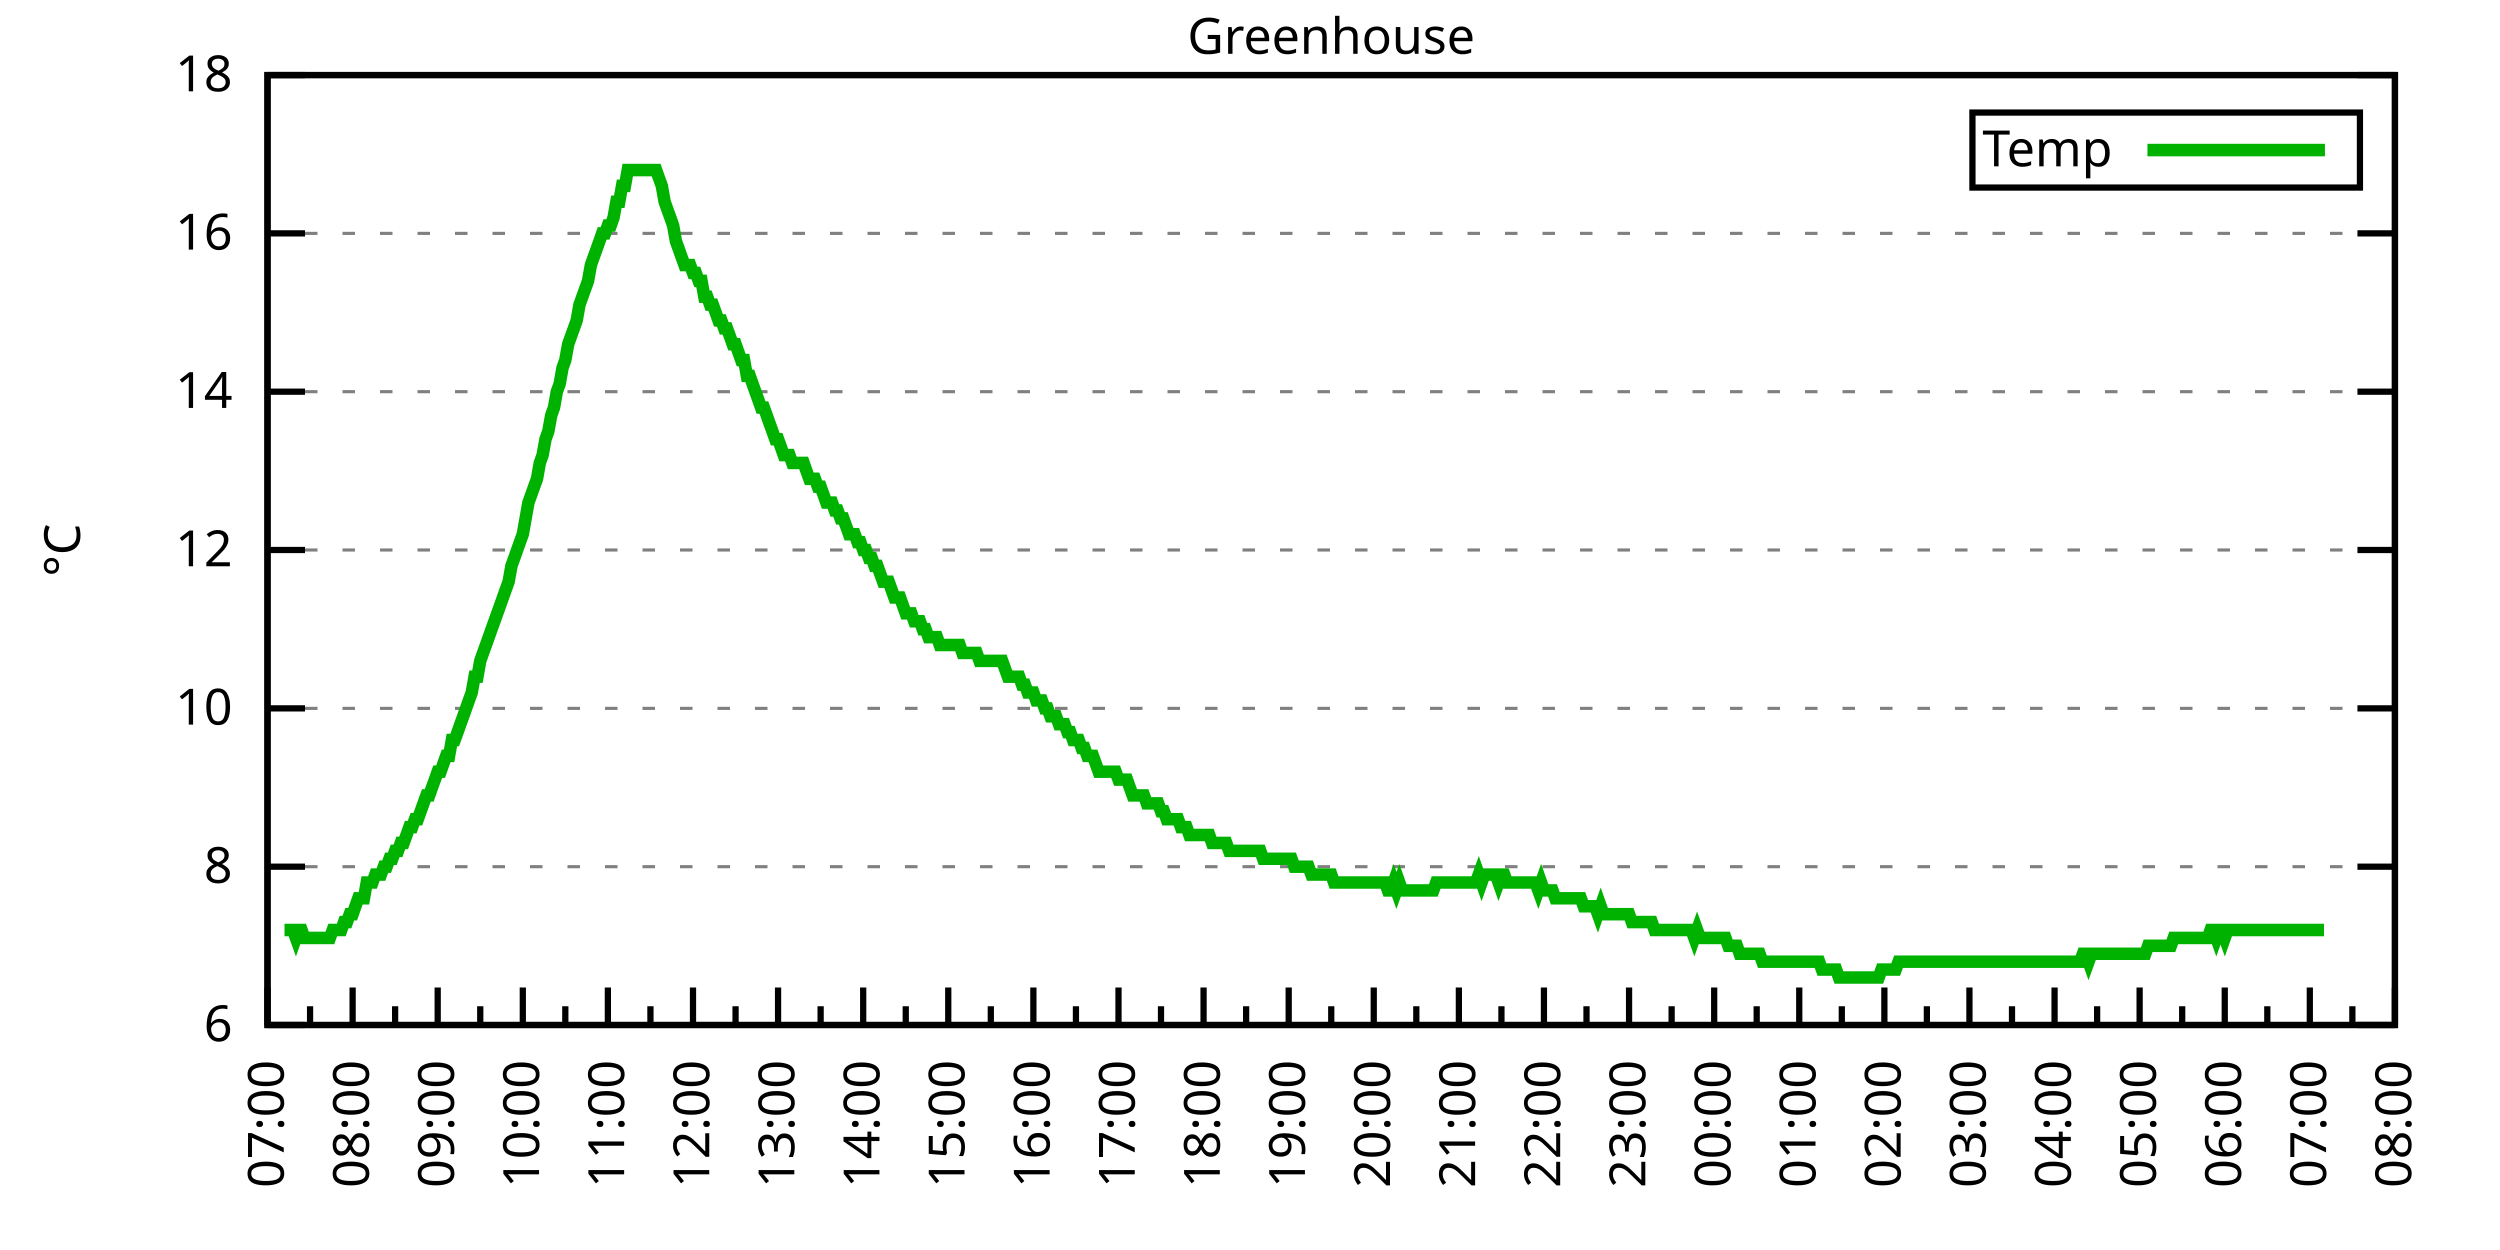
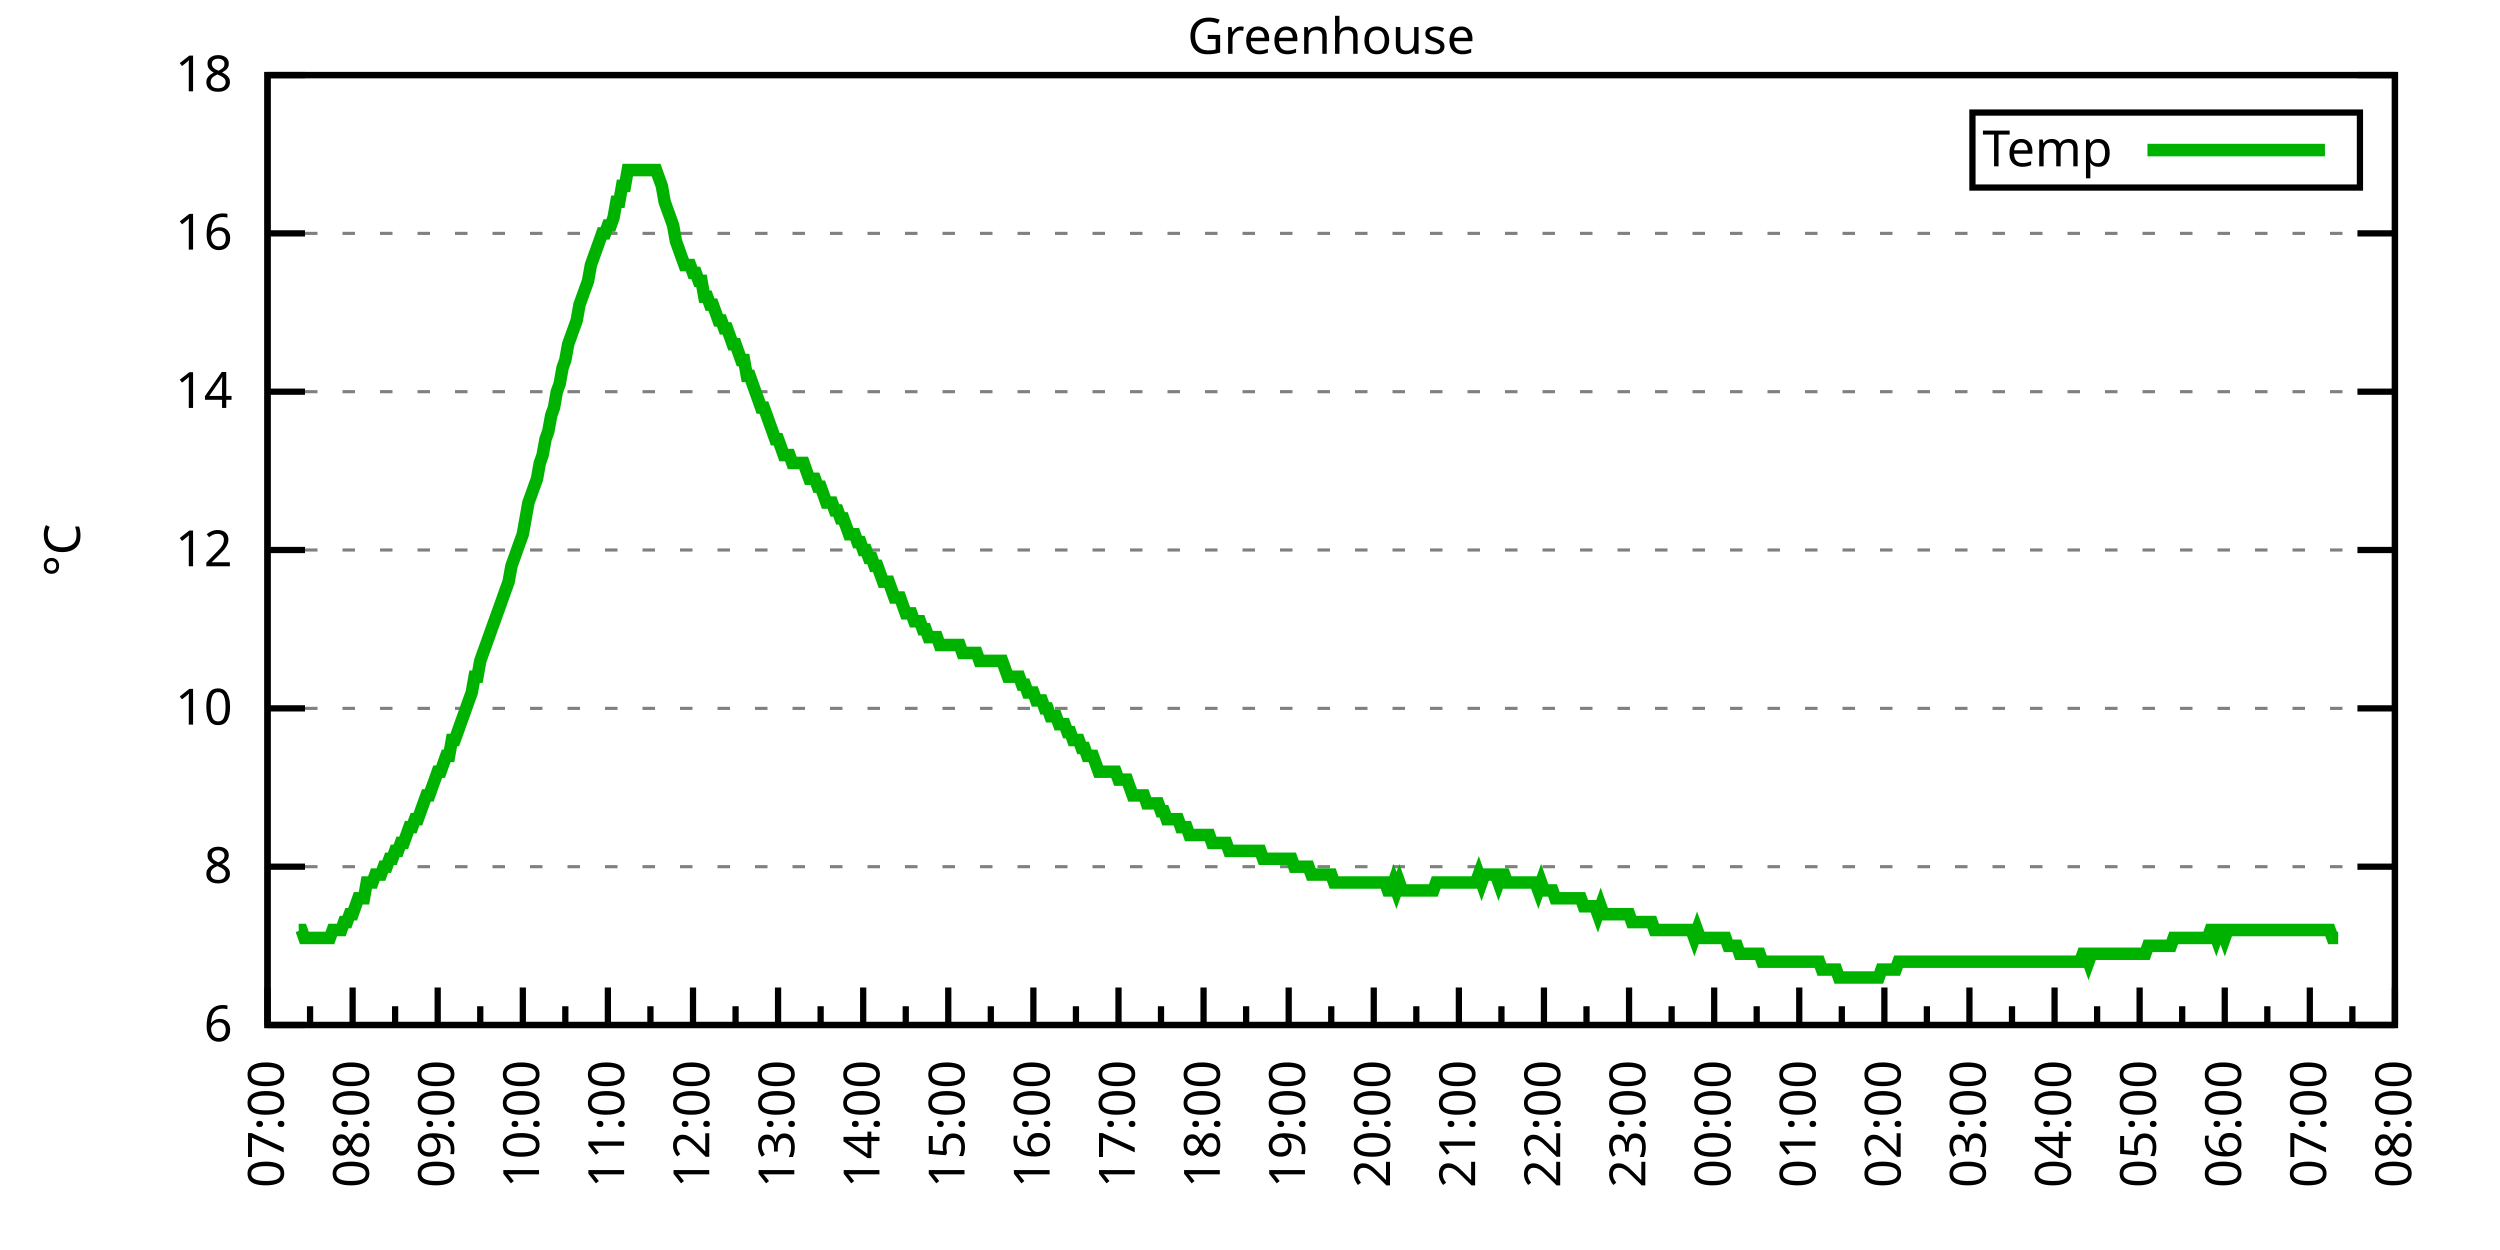
<svg xmlns="http://www.w3.org/2000/svg" xmlns:xlink="http://www.w3.org/1999/xlink" width="400" height="200" viewBox="0 0 400 200">
  <g id="gnuplot_canvas">
    <rect x="0" y="0" width="400" height="200" fill="none" />
    <defs>
      <circle id="gpDot" r="0.5" stroke-width="0.5" stroke="currentColor" />
      <path id="gpPt0" stroke-width="0.333" stroke="currentColor" d="M-1,0 h2 M0,-1 v2" />
      <path id="gpPt1" stroke-width="0.333" stroke="currentColor" d="M-1,-1 L1,1 M1,-1 L-1,1" />
      <path id="gpPt2" stroke-width="0.333" stroke="currentColor" d="M-1,0 L1,0 M0,-1 L0,1 M-1,-1 L1,1 M-1,1 L1,-1" />
      <rect id="gpPt3" stroke-width="0.333" stroke="currentColor" x="-1" y="-1" width="2" height="2" />
      <rect id="gpPt4" stroke-width="0.333" stroke="currentColor" fill="currentColor" x="-1" y="-1" width="2" height="2" />
      <circle id="gpPt5" stroke-width="0.333" stroke="currentColor" cx="0" cy="0" r="1" />
      <use xlink:href="#gpPt5" id="gpPt6" fill="currentColor" stroke="none" />
      <path id="gpPt7" stroke-width="0.333" stroke="currentColor" d="M0,-1.33 L-1.33,0.67 L1.33,0.67 z" />
      <use xlink:href="#gpPt7" id="gpPt8" fill="currentColor" stroke="none" />
      <use xlink:href="#gpPt7" id="gpPt9" stroke="currentColor" transform="rotate(180)" />
      <use xlink:href="#gpPt9" id="gpPt10" fill="currentColor" stroke="none" />
      <use xlink:href="#gpPt3" id="gpPt11" stroke="currentColor" transform="rotate(45)" />
      <use xlink:href="#gpPt11" id="gpPt12" fill="currentColor" stroke="none" />
      <path id="gpPt13" stroke-width="0.333" stroke="currentColor" d="M0,1.330 L1.265,0.411 L0.782,-1.067 L-0.782,-1.076 L-1.265,0.411 z" />
      <use xlink:href="#gpPt13" id="gpPt14" fill="currentColor" stroke="none" />
      <filter id="textbox" filterUnits="objectBoundingBox" x="0" y="0" height="1" width="1">
        <feFlood flood-color="white" flood-opacity="1" result="bgnd" />
        <feComposite in="SourceGraphic" in2="bgnd" operator="atop" />
      </filter>
      <filter id="greybox" filterUnits="objectBoundingBox" x="0" y="0" height="1" width="1">
        <feFlood flood-color="lightgrey" flood-opacity="1" result="grey" />
        <feComposite in="SourceGraphic" in2="grey" operator="atop" />
      </filter>
    </defs>
    <g fill="none" color="white" stroke="currentColor" stroke-width="1.00" stroke-linecap="butt" stroke-linejoin="miter">
</g>
    <g fill="none" color="black" stroke="currentColor" stroke-width="1.00" stroke-linecap="butt" stroke-linejoin="miter">
      <g stroke="none" shape-rendering="crispEdges">
        <polygon fill="rgb(255, 255, 255)" points="42.80,164.00 383.18,164.00 383.18,12.02 42.80,12.02 " />
      </g>
    </g>
    <g fill="none" color="black" stroke="currentColor" stroke-width="1.00" stroke-linecap="butt" stroke-linejoin="miter">
</g>
    <g fill="none" color="black" stroke="black" stroke-width="0.50" stroke-linecap="butt" stroke-linejoin="miter">
</g>
    <g fill="none" color="gray" stroke="currentColor" stroke-width="0.50" stroke-linecap="butt" stroke-linejoin="miter">
      <path stroke="gray" stroke-dasharray="2,4" class="gridline" d="M42.80,164.00 L383.19,164.00  " />
    </g>
    <g fill="none" color="gray" stroke="gray" stroke-width="1.00" stroke-linecap="butt" stroke-linejoin="miter">
</g>
    <g fill="none" color="black" stroke="currentColor" stroke-width="1.00" stroke-linecap="butt" stroke-linejoin="miter">
      <path stroke="black" d="M42.80,164.00 L48.80,164.00 M383.19,164.00 L377.19,164.00  " />
      <g transform="translate(37.20,166.60)" stroke="none" fill="black" font-family="Sans" font-size="8.00" text-anchor="end">
        <text>
          <tspan font-family="Sans"> 6</tspan>
        </text>
      </g>
    </g>
    <g fill="none" color="black" stroke="currentColor" stroke-width="1.00" stroke-linecap="butt" stroke-linejoin="miter">
</g>
    <g fill="none" color="black" stroke="black" stroke-width="0.50" stroke-linecap="butt" stroke-linejoin="miter">
</g>
    <g fill="none" color="gray" stroke="currentColor" stroke-width="0.50" stroke-linecap="butt" stroke-linejoin="miter">
      <path stroke="gray" stroke-dasharray="2,4" class="gridline" d="M42.80,138.67 L383.19,138.67  " />
    </g>
    <g fill="none" color="gray" stroke="gray" stroke-width="1.00" stroke-linecap="butt" stroke-linejoin="miter">
</g>
    <g fill="none" color="black" stroke="currentColor" stroke-width="1.00" stroke-linecap="butt" stroke-linejoin="miter">
      <path stroke="black" d="M42.80,138.67 L48.80,138.67 M383.19,138.67 L377.19,138.67  " />
      <g transform="translate(37.20,141.27)" stroke="none" fill="black" font-family="Sans" font-size="8.00" text-anchor="end">
        <text>
          <tspan font-family="Sans"> 8</tspan>
        </text>
      </g>
    </g>
    <g fill="none" color="black" stroke="currentColor" stroke-width="1.00" stroke-linecap="butt" stroke-linejoin="miter">
</g>
    <g fill="none" color="black" stroke="black" stroke-width="0.50" stroke-linecap="butt" stroke-linejoin="miter">
</g>
    <g fill="none" color="gray" stroke="currentColor" stroke-width="0.50" stroke-linecap="butt" stroke-linejoin="miter">
      <path stroke="gray" stroke-dasharray="2,4" class="gridline" d="M42.80,113.34 L383.19,113.34  " />
    </g>
    <g fill="none" color="gray" stroke="gray" stroke-width="1.00" stroke-linecap="butt" stroke-linejoin="miter">
</g>
    <g fill="none" color="black" stroke="currentColor" stroke-width="1.00" stroke-linecap="butt" stroke-linejoin="miter">
      <path stroke="black" d="M42.80,113.34 L48.80,113.34 M383.19,113.34 L377.19,113.34  " />
      <g transform="translate(37.20,115.94)" stroke="none" fill="black" font-family="Sans" font-size="8.00" text-anchor="end">
        <text>
          <tspan font-family="Sans"> 10</tspan>
        </text>
      </g>
    </g>
    <g fill="none" color="black" stroke="currentColor" stroke-width="1.00" stroke-linecap="butt" stroke-linejoin="miter">
</g>
    <g fill="none" color="black" stroke="black" stroke-width="0.50" stroke-linecap="butt" stroke-linejoin="miter">
</g>
    <g fill="none" color="gray" stroke="currentColor" stroke-width="0.50" stroke-linecap="butt" stroke-linejoin="miter">
      <path stroke="gray" stroke-dasharray="2,4" class="gridline" d="M42.80,88.00 L383.19,88.00  " />
    </g>
    <g fill="none" color="gray" stroke="gray" stroke-width="1.00" stroke-linecap="butt" stroke-linejoin="miter">
</g>
    <g fill="none" color="black" stroke="currentColor" stroke-width="1.00" stroke-linecap="butt" stroke-linejoin="miter">
      <path stroke="black" d="M42.80,88.00 L48.80,88.00 M383.19,88.00 L377.19,88.00  " />
      <g transform="translate(37.20,90.60)" stroke="none" fill="black" font-family="Sans" font-size="8.00" text-anchor="end">
        <text>
          <tspan font-family="Sans"> 12</tspan>
        </text>
      </g>
    </g>
    <g fill="none" color="black" stroke="currentColor" stroke-width="1.00" stroke-linecap="butt" stroke-linejoin="miter">
</g>
    <g fill="none" color="black" stroke="black" stroke-width="0.50" stroke-linecap="butt" stroke-linejoin="miter">
</g>
    <g fill="none" color="gray" stroke="currentColor" stroke-width="0.50" stroke-linecap="butt" stroke-linejoin="miter">
      <path stroke="gray" stroke-dasharray="2,4" class="gridline" d="M42.80,62.67 L383.19,62.67  " />
    </g>
    <g fill="none" color="gray" stroke="gray" stroke-width="1.00" stroke-linecap="butt" stroke-linejoin="miter">
</g>
    <g fill="none" color="black" stroke="currentColor" stroke-width="1.00" stroke-linecap="butt" stroke-linejoin="miter">
      <path stroke="black" d="M42.80,62.67 L48.80,62.67 M383.19,62.67 L377.19,62.67  " />
      <g transform="translate(37.20,65.27)" stroke="none" fill="black" font-family="Sans" font-size="8.00" text-anchor="end">
        <text>
          <tspan font-family="Sans"> 14</tspan>
        </text>
      </g>
    </g>
    <g fill="none" color="black" stroke="currentColor" stroke-width="1.00" stroke-linecap="butt" stroke-linejoin="miter">
</g>
    <g fill="none" color="black" stroke="black" stroke-width="0.50" stroke-linecap="butt" stroke-linejoin="miter">
</g>
    <g fill="none" color="gray" stroke="currentColor" stroke-width="0.50" stroke-linecap="butt" stroke-linejoin="miter">
      <path stroke="gray" stroke-dasharray="2,4" class="gridline" d="M42.80,37.34 L383.19,37.34  " />
    </g>
    <g fill="none" color="gray" stroke="gray" stroke-width="1.00" stroke-linecap="butt" stroke-linejoin="miter">
</g>
    <g fill="none" color="black" stroke="currentColor" stroke-width="1.00" stroke-linecap="butt" stroke-linejoin="miter">
      <path stroke="black" d="M42.80,37.34 L48.80,37.34 M383.19,37.34 L377.19,37.34  " />
      <g transform="translate(37.20,39.94)" stroke="none" fill="black" font-family="Sans" font-size="8.00" text-anchor="end">
        <text>
          <tspan font-family="Sans"> 16</tspan>
        </text>
      </g>
    </g>
    <g fill="none" color="black" stroke="currentColor" stroke-width="1.00" stroke-linecap="butt" stroke-linejoin="miter">
</g>
    <g fill="none" color="black" stroke="black" stroke-width="0.50" stroke-linecap="butt" stroke-linejoin="miter">
</g>
    <g fill="none" color="gray" stroke="currentColor" stroke-width="0.50" stroke-linecap="butt" stroke-linejoin="miter">
      <path stroke="gray" stroke-dasharray="2,4" class="gridline" d="M42.80,12.01 L383.19,12.01  " />
    </g>
    <g fill="none" color="gray" stroke="gray" stroke-width="1.00" stroke-linecap="butt" stroke-linejoin="miter">
</g>
    <g fill="none" color="black" stroke="currentColor" stroke-width="1.00" stroke-linecap="butt" stroke-linejoin="miter">
      <path stroke="black" d="M42.80,12.01 L48.80,12.01 M383.19,12.01 L377.19,12.01  " />
      <g transform="translate(37.20,14.61)" stroke="none" fill="black" font-family="Sans" font-size="8.00" text-anchor="end">
        <text>
          <tspan font-family="Sans"> 18</tspan>
        </text>
      </g>
    </g>
    <g fill="none" color="black" stroke="currentColor" stroke-width="1.00" stroke-linecap="butt" stroke-linejoin="miter">
      <path stroke="black" d="M42.80,164.00 L42.80,158.00  " />
      <g transform="translate(45.40,169.60) rotate(270)" stroke="none" fill="black" font-family="Sans" font-size="8.00" text-anchor="end">
        <text>
          <tspan font-family="Sans">07:00</tspan>
        </text>
      </g>
    </g>
    <g fill="none" color="black" stroke="currentColor" stroke-width="1.00" stroke-linecap="butt" stroke-linejoin="miter">
      <path stroke="black" d="M49.61,164.00 L49.61,161.00 M56.42,164.00 L56.42,158.00  " />
      <g transform="translate(59.02,169.60) rotate(270)" stroke="none" fill="black" font-family="Sans" font-size="8.00" text-anchor="end">
        <text>
          <tspan font-family="Sans">08:00</tspan>
        </text>
      </g>
    </g>
    <g fill="none" color="black" stroke="currentColor" stroke-width="1.00" stroke-linecap="butt" stroke-linejoin="miter">
      <path stroke="black" d="M63.22,164.00 L63.22,161.00 M70.03,164.00 L70.03,158.00  " />
      <g transform="translate(72.63,169.60) rotate(270)" stroke="none" fill="black" font-family="Sans" font-size="8.00" text-anchor="end">
        <text>
          <tspan font-family="Sans">09:00</tspan>
        </text>
      </g>
    </g>
    <g fill="none" color="black" stroke="currentColor" stroke-width="1.00" stroke-linecap="butt" stroke-linejoin="miter">
      <path stroke="black" d="M76.84,164.00 L76.84,161.00 M83.65,164.00 L83.65,158.00  " />
      <g transform="translate(86.25,169.60) rotate(270)" stroke="none" fill="black" font-family="Sans" font-size="8.00" text-anchor="end">
        <text>
          <tspan font-family="Sans">10:00</tspan>
        </text>
      </g>
    </g>
    <g fill="none" color="black" stroke="currentColor" stroke-width="1.00" stroke-linecap="butt" stroke-linejoin="miter">
      <path stroke="black" d="M90.45,164.00 L90.45,161.00 M97.26,164.00 L97.26,158.00  " />
      <g transform="translate(99.86,169.60) rotate(270)" stroke="none" fill="black" font-family="Sans" font-size="8.00" text-anchor="end">
        <text>
          <tspan font-family="Sans">11:00</tspan>
        </text>
      </g>
    </g>
    <g fill="none" color="black" stroke="currentColor" stroke-width="1.00" stroke-linecap="butt" stroke-linejoin="miter">
      <path stroke="black" d="M104.07,164.00 L104.07,161.00 M110.88,164.00 L110.88,158.00  " />
      <g transform="translate(113.48,169.60) rotate(270)" stroke="none" fill="black" font-family="Sans" font-size="8.00" text-anchor="end">
        <text>
          <tspan font-family="Sans">12:00</tspan>
        </text>
      </g>
    </g>
    <g fill="none" color="black" stroke="currentColor" stroke-width="1.00" stroke-linecap="butt" stroke-linejoin="miter">
      <path stroke="black" d="M117.69,164.00 L117.69,161.00 M124.49,164.00 L124.49,158.00  " />
      <g transform="translate(127.09,169.60) rotate(270)" stroke="none" fill="black" font-family="Sans" font-size="8.00" text-anchor="end">
        <text>
          <tspan font-family="Sans">13:00</tspan>
        </text>
      </g>
    </g>
    <g fill="none" color="black" stroke="currentColor" stroke-width="1.00" stroke-linecap="butt" stroke-linejoin="miter">
      <path stroke="black" d="M131.30,164.00 L131.30,161.00 M138.11,164.00 L138.11,158.00  " />
      <g transform="translate(140.71,169.60) rotate(270)" stroke="none" fill="black" font-family="Sans" font-size="8.00" text-anchor="end">
        <text>
          <tspan font-family="Sans">14:00</tspan>
        </text>
      </g>
    </g>
    <g fill="none" color="black" stroke="currentColor" stroke-width="1.00" stroke-linecap="butt" stroke-linejoin="miter">
      <path stroke="black" d="M144.92,164.00 L144.92,161.00 M151.72,164.00 L151.72,158.00  " />
      <g transform="translate(154.32,169.60) rotate(270)" stroke="none" fill="black" font-family="Sans" font-size="8.00" text-anchor="end">
        <text>
          <tspan font-family="Sans">15:00</tspan>
        </text>
      </g>
    </g>
    <g fill="none" color="black" stroke="currentColor" stroke-width="1.00" stroke-linecap="butt" stroke-linejoin="miter">
      <path stroke="black" d="M158.53,164.00 L158.53,161.00 M165.34,164.00 L165.34,158.00  " />
      <g transform="translate(167.94,169.60) rotate(270)" stroke="none" fill="black" font-family="Sans" font-size="8.00" text-anchor="end">
        <text>
          <tspan font-family="Sans">16:00</tspan>
        </text>
      </g>
    </g>
    <g fill="none" color="black" stroke="currentColor" stroke-width="1.00" stroke-linecap="butt" stroke-linejoin="miter">
      <path stroke="black" d="M172.15,164.00 L172.15,161.00 M178.96,164.00 L178.96,158.00  " />
      <g transform="translate(181.56,169.60) rotate(270)" stroke="none" fill="black" font-family="Sans" font-size="8.00" text-anchor="end">
        <text>
          <tspan font-family="Sans">17:00</tspan>
        </text>
      </g>
    </g>
    <g fill="none" color="black" stroke="currentColor" stroke-width="1.00" stroke-linecap="butt" stroke-linejoin="miter">
      <path stroke="black" d="M185.76,164.00 L185.76,161.00 M192.57,164.00 L192.57,158.00  " />
      <g transform="translate(195.17,169.60) rotate(270)" stroke="none" fill="black" font-family="Sans" font-size="8.00" text-anchor="end">
        <text>
          <tspan font-family="Sans">18:00</tspan>
        </text>
      </g>
    </g>
    <g fill="none" color="black" stroke="currentColor" stroke-width="1.00" stroke-linecap="butt" stroke-linejoin="miter">
      <path stroke="black" d="M199.38,164.00 L199.38,161.00 M206.19,164.00 L206.19,158.00  " />
      <g transform="translate(208.79,169.60) rotate(270)" stroke="none" fill="black" font-family="Sans" font-size="8.00" text-anchor="end">
        <text>
          <tspan font-family="Sans">19:00</tspan>
        </text>
      </g>
    </g>
    <g fill="none" color="black" stroke="currentColor" stroke-width="1.00" stroke-linecap="butt" stroke-linejoin="miter">
      <path stroke="black" d="M213.00,164.00 L213.00,161.00 M219.80,164.00 L219.80,158.00  " />
      <g transform="translate(222.40,169.60) rotate(270)" stroke="none" fill="black" font-family="Sans" font-size="8.00" text-anchor="end">
        <text>
          <tspan font-family="Sans">20:00</tspan>
        </text>
      </g>
    </g>
    <g fill="none" color="black" stroke="currentColor" stroke-width="1.00" stroke-linecap="butt" stroke-linejoin="miter">
      <path stroke="black" d="M226.61,164.00 L226.61,161.00 M233.42,164.00 L233.42,158.00  " />
      <g transform="translate(236.02,169.60) rotate(270)" stroke="none" fill="black" font-family="Sans" font-size="8.00" text-anchor="end">
        <text>
          <tspan font-family="Sans">21:00</tspan>
        </text>
      </g>
    </g>
    <g fill="none" color="black" stroke="currentColor" stroke-width="1.00" stroke-linecap="butt" stroke-linejoin="miter">
      <path stroke="black" d="M240.23,164.00 L240.23,161.00 M247.03,164.00 L247.03,158.00  " />
      <g transform="translate(249.63,169.60) rotate(270)" stroke="none" fill="black" font-family="Sans" font-size="8.00" text-anchor="end">
        <text>
          <tspan font-family="Sans">22:00</tspan>
        </text>
      </g>
    </g>
    <g fill="none" color="black" stroke="currentColor" stroke-width="1.00" stroke-linecap="butt" stroke-linejoin="miter">
      <path stroke="black" d="M253.84,164.00 L253.84,161.00 M260.65,164.00 L260.65,158.00  " />
      <g transform="translate(263.25,169.60) rotate(270)" stroke="none" fill="black" font-family="Sans" font-size="8.00" text-anchor="end">
        <text>
          <tspan font-family="Sans">23:00</tspan>
        </text>
      </g>
    </g>
    <g fill="none" color="black" stroke="currentColor" stroke-width="1.00" stroke-linecap="butt" stroke-linejoin="miter">
      <path stroke="black" d="M267.46,164.00 L267.46,161.00 M274.27,164.00 L274.27,158.00  " />
      <g transform="translate(276.87,169.60) rotate(270)" stroke="none" fill="black" font-family="Sans" font-size="8.00" text-anchor="end">
        <text>
          <tspan font-family="Sans">00:00</tspan>
        </text>
      </g>
    </g>
    <g fill="none" color="black" stroke="currentColor" stroke-width="1.00" stroke-linecap="butt" stroke-linejoin="miter">
      <path stroke="black" d="M281.07,164.00 L281.07,161.00 M287.88,164.00 L287.88,158.00  " />
      <g transform="translate(290.48,169.60) rotate(270)" stroke="none" fill="black" font-family="Sans" font-size="8.00" text-anchor="end">
        <text>
          <tspan font-family="Sans">01:00</tspan>
        </text>
      </g>
    </g>
    <g fill="none" color="black" stroke="currentColor" stroke-width="1.00" stroke-linecap="butt" stroke-linejoin="miter">
      <path stroke="black" d="M294.69,164.00 L294.69,161.00 M301.50,164.00 L301.50,158.00  " />
      <g transform="translate(304.10,169.60) rotate(270)" stroke="none" fill="black" font-family="Sans" font-size="8.00" text-anchor="end">
        <text>
          <tspan font-family="Sans">02:00</tspan>
        </text>
      </g>
    </g>
    <g fill="none" color="black" stroke="currentColor" stroke-width="1.00" stroke-linecap="butt" stroke-linejoin="miter">
      <path stroke="black" d="M308.30,164.00 L308.30,161.00 M315.11,164.00 L315.11,158.00  " />
      <g transform="translate(317.71,169.60) rotate(270)" stroke="none" fill="black" font-family="Sans" font-size="8.00" text-anchor="end">
        <text>
          <tspan font-family="Sans">03:00</tspan>
        </text>
      </g>
    </g>
    <g fill="none" color="black" stroke="currentColor" stroke-width="1.00" stroke-linecap="butt" stroke-linejoin="miter">
      <path stroke="black" d="M321.92,164.00 L321.92,161.00 M328.73,164.00 L328.73,158.00  " />
      <g transform="translate(331.33,169.60) rotate(270)" stroke="none" fill="black" font-family="Sans" font-size="8.00" text-anchor="end">
        <text>
          <tspan font-family="Sans">04:00</tspan>
        </text>
      </g>
    </g>
    <g fill="none" color="black" stroke="currentColor" stroke-width="1.00" stroke-linecap="butt" stroke-linejoin="miter">
      <path stroke="black" d="M335.54,164.00 L335.54,161.00 M342.34,164.00 L342.34,158.00  " />
      <g transform="translate(344.94,169.60) rotate(270)" stroke="none" fill="black" font-family="Sans" font-size="8.00" text-anchor="end">
        <text>
          <tspan font-family="Sans">05:00</tspan>
        </text>
      </g>
    </g>
    <g fill="none" color="black" stroke="currentColor" stroke-width="1.00" stroke-linecap="butt" stroke-linejoin="miter">
      <path stroke="black" d="M349.15,164.00 L349.15,161.00 M355.96,164.00 L355.96,158.00  " />
      <g transform="translate(358.56,169.60) rotate(270)" stroke="none" fill="black" font-family="Sans" font-size="8.00" text-anchor="end">
        <text>
          <tspan font-family="Sans">06:00</tspan>
        </text>
      </g>
    </g>
    <g fill="none" color="black" stroke="currentColor" stroke-width="1.00" stroke-linecap="butt" stroke-linejoin="miter">
      <path stroke="black" d="M362.77,164.00 L362.77,161.00 M369.57,164.00 L369.57,158.00  " />
      <g transform="translate(372.17,169.60) rotate(270)" stroke="none" fill="black" font-family="Sans" font-size="8.00" text-anchor="end">
        <text>
          <tspan font-family="Sans">07:00</tspan>
        </text>
      </g>
    </g>
    <g fill="none" color="black" stroke="currentColor" stroke-width="1.00" stroke-linecap="butt" stroke-linejoin="miter">
      <path stroke="black" d="M376.38,164.00 L376.38,161.00 M383.19,164.00 L383.19,158.00  " />
      <g transform="translate(385.79,169.60) rotate(270)" stroke="none" fill="black" font-family="Sans" font-size="8.00" text-anchor="end">
        <text>
          <tspan font-family="Sans">08:00</tspan>
        </text>
      </g>
    </g>
    <g fill="none" color="black" stroke="currentColor" stroke-width="1.00" stroke-linecap="butt" stroke-linejoin="miter">
</g>
    <g fill="none" color="black" stroke="currentColor" stroke-width="1.00" stroke-linecap="butt" stroke-linejoin="miter">
      <path stroke="black" d="M42.80,12.01 L42.80,164.00 L383.19,164.00 L383.19,12.01 L42.80,12.01 Z  " />
    </g>
    <g fill="none" color="black" stroke="currentColor" stroke-width="1.00" stroke-linecap="butt" stroke-linejoin="miter">
      <g transform="translate(12.80,88.01) rotate(270)" stroke="none" fill="black" font-family="Sans" font-size="8.00" text-anchor="middle">
        <text>
          <tspan font-family="Sans">°C</tspan>
        </text>
      </g>
    </g>
    <g fill="none" color="black" stroke="currentColor" stroke-width="1.00" stroke-linecap="butt" stroke-linejoin="miter">
</g>
    <g fill="none" color="black" stroke="currentColor" stroke-width="1.00" stroke-linecap="butt" stroke-linejoin="miter">
      <path stroke="black" d="M315.59,30.01 L315.59,18.01 L377.59,18.01 L377.59,30.01 L315.59,30.01 Z  " />
    </g>
    <g id="Greenhouse_plot_1">
      <g fill="none" color="white" stroke="black" stroke-width="2.00" stroke-linecap="butt" stroke-linejoin="miter">
</g>
      <g fill="none" color="black" stroke="currentColor" stroke-width="2.00" stroke-linecap="butt" stroke-linejoin="miter">
        <g transform="translate(337.99,26.61)" stroke="none" fill="black" font-family="Sans" font-size="8.00" text-anchor="end">
          <text>
            <tspan font-family="Sans">Temp</tspan>
          </text>
        </g>
      </g>
      <g fill="none" color="black" stroke="currentColor" stroke-width="2.00" stroke-linecap="butt" stroke-linejoin="miter">
-         <path stroke="rgb(  0, 178,   0)" d="M343.59,24.01 L371.99,24.01 M45.52,148.80 L45.98,148.80 L46.43,148.80 L46.88,148.80 L47.34,150.07 L47.79,148.80   L48.25,148.80 L48.70,150.07 L49.15,150.07 L49.61,150.07 L50.06,150.07 L50.52,150.07 L50.97,150.07 L51.42,150.07   L51.88,150.07 L52.33,150.07 L52.78,150.07 L53.24,148.80 L53.69,148.80 L54.15,148.80 L54.60,148.80 L55.05,147.53   L55.51,147.53 L55.96,146.27 L56.42,146.27 L56.87,145.00 L57.32,143.73 L57.78,143.73 L58.23,143.73 L58.68,141.20   L59.14,141.20 L59.59,141.20 L60.05,139.93 L60.50,139.93 L60.95,139.93 L61.41,138.67 L61.86,138.67 L62.32,137.40   L62.77,137.40 L63.22,136.14 L63.68,136.14 L64.13,134.87 L64.58,134.87 L65.04,133.60 L65.49,132.34 L65.95,132.34   L66.40,131.07 L66.85,131.07 L67.31,129.80 L67.76,128.54 L68.22,127.27 L68.67,127.27 L69.12,126.00 L69.58,124.74   L70.03,123.47 L70.49,123.47 L70.94,122.20 L71.39,120.94 L71.85,120.94 L72.30,118.40 L72.75,118.40 L73.21,117.14   L73.66,115.87 L74.12,114.60 L74.57,113.34 L75.02,112.07 L75.48,110.80 L75.93,108.27 L76.39,108.27 L76.84,105.74   L77.29,104.47 L77.75,103.20 L78.20,101.94 L78.65,100.67 L79.11,99.40 L79.56,98.14 L80.02,96.87 L80.47,95.60   L80.92,94.34 L81.38,93.07 L81.83,90.54 L82.29,89.27 L82.74,88.00 L83.19,86.74 L83.65,85.47 L84.10,82.94   L84.55,80.41 L85.01,79.14 L85.46,77.87 L85.92,76.61 L86.37,74.07 L86.82,72.81 L87.28,70.27 L87.73,69.01   L88.19,66.47 L88.64,65.21 L89.09,62.67 L89.55,61.41 L90.00,58.87 L90.45,57.61 L90.91,55.07 L91.36,53.81   L91.82,52.54 L92.27,51.27 L92.72,48.74 L93.18,47.47 L93.63,46.21 L94.09,44.94 L94.54,42.41 L94.99,41.14   L95.45,39.87 L95.90,38.61 L96.35,37.34 L96.81,37.34 L97.26,36.08 L97.72,36.08 L98.17,34.81 L98.62,32.28   L99.08,32.28 L99.53,29.74 L99.99,29.74 L100.44,27.21 L100.89,27.21 L101.35,27.21 L101.80,27.21 L102.25,27.21   L102.71,27.21 L103.16,27.21 L103.62,27.21 L104.07,27.21 L104.52,27.21 L104.98,27.21 L105.43,28.48 L105.89,29.74   L106.34,32.28 L106.79,33.54 L107.25,34.81 L107.70,36.08 L108.15,38.61 L108.61,39.87 L109.06,41.14 L109.52,42.41   L109.97,42.41 L110.42,42.41 L110.88,43.67 L111.33,43.67 L111.79,44.94 L112.24,44.94 L112.69,47.47 L113.15,47.47   L113.60,48.74 L114.05,48.74 L114.51,50.01 L114.96,51.27 L115.42,51.27 L115.87,52.54 L116.32,52.54 L116.78,53.81   L117.23,55.07 L117.69,55.07 L118.14,56.34 L118.59,57.61 L119.05,57.61 L119.50,60.14 L119.96,60.14 L120.41,61.41   L120.86,62.67 L121.32,63.94 L121.77,65.21 L122.22,65.21 L122.68,66.47 L123.13,67.74 L123.59,69.01 L124.04,70.27   L124.49,70.27 L124.95,71.54 L125.40,72.81 L125.86,72.81 L126.31,72.81 L126.76,74.07 L127.22,74.07 L127.67,74.07   L128.12,74.07 L128.58,74.07 L129.03,75.34 L129.49,76.61 L129.94,76.61 L130.39,76.61 L130.85,77.87 L131.30,77.87   L131.76,79.14 L132.21,80.41 L132.66,80.41 L133.12,80.41 L133.57,81.67 L134.02,81.67 L134.48,82.94 L134.93,82.94   L135.39,84.21 L135.84,85.47 L136.29,85.47 L136.75,85.47 L137.20,86.74 L137.66,86.74 L138.11,88.00 L138.56,88.00   L139.02,89.27 L139.47,89.27 L139.92,90.54 L140.38,90.54 L140.83,91.80 L141.29,93.07 L141.74,93.07 L142.19,93.07   L142.65,94.34 L143.10,95.60 L143.56,95.60 L144.01,95.60 L144.46,96.87 L144.92,98.14 L145.37,98.14 L145.82,98.14   L146.28,99.40 L146.73,99.40 L147.19,99.40 L147.64,100.67 L148.09,100.67 L148.55,101.94 L149.00,101.94 L149.46,101.94   L149.91,101.94 L150.36,103.20 L150.82,103.20 L151.27,103.20 L151.72,103.20 L152.18,103.20 L152.63,103.20 L153.09,103.20   L153.54,103.20 L153.99,104.47 L154.45,104.47 L154.90,104.47 L155.36,104.47 L155.81,104.47 L156.26,104.47 L156.72,105.74   L157.17,105.74 L157.62,105.74 L158.08,105.74 L158.53,105.74 L158.99,105.74 L159.44,105.74 L159.89,105.74 L160.35,105.74   L160.80,107.00 L161.26,108.27 L161.71,108.27 L162.16,108.27 L162.62,108.27 L163.07,108.27 L163.52,109.54 L163.98,109.54   L164.43,110.80 L164.89,110.80 L165.34,110.80 L165.79,112.07 L166.25,112.07 L166.70,112.07 L167.16,113.34 L167.61,113.34   L168.06,114.60 L168.52,114.60 L168.97,114.60 L169.43,115.87 L169.88,115.87 L170.33,115.87 L170.79,117.14 L171.24,117.14   L171.69,118.40 L172.15,118.40 L172.60,118.40 L173.06,119.67 L173.51,119.67 L173.96,120.94 L174.42,120.94 L174.87,120.94   L175.33,122.20 L175.78,123.47 L176.23,123.47 L176.69,123.47 L177.14,123.47 L177.59,123.47 L178.05,123.47 L178.50,123.47   L178.96,124.74 L179.41,124.74 L179.86,124.74 L180.32,124.74 L180.77,126.00 L181.23,127.27 L181.68,127.27 L182.13,127.27   L182.59,127.27 L183.04,127.27 L183.49,128.54 L183.95,128.54 L184.40,128.54 L184.86,128.54 L185.31,128.54 L185.76,129.80   L186.22,129.80 L186.67,131.07 L187.13,131.07 L187.58,131.07 L188.03,131.07 L188.49,131.07 L188.94,132.34 L189.39,132.34   L189.85,132.34 L190.30,133.60 L190.76,133.60 L191.21,133.60 L191.66,133.60 L192.12,133.60 L192.57,133.60 L193.03,133.60   L193.48,133.60 L193.93,134.87 L194.39,134.87 L194.84,134.87 L195.29,134.87 L195.75,134.87 L196.20,134.87 L196.66,136.14   L197.11,136.14 L197.56,136.14 L198.02,136.14 L198.47,136.14 L198.93,136.14 L199.38,136.14 L199.83,136.14 L200.29,136.14   L200.74,136.14 L201.19,136.14 L201.65,136.14 L202.10,137.40 L202.56,137.40 L203.01,137.40 L203.46,137.40 L203.92,137.40   L204.37,137.40 L204.83,137.40 L205.28,137.40 L205.73,137.40 L206.19,137.40 L206.64,137.40 L207.09,138.67 L207.55,138.67   L208.00,138.67 L208.46,138.67 L208.91,138.67 L209.36,138.67 L209.82,139.93 L210.27,139.93 L210.73,139.93 L211.18,139.93   L211.63,139.93 L212.09,139.93 L212.54,139.93 L213.00,139.93 L213.45,141.20 L213.90,141.20 L214.36,141.20 L214.81,141.20   L215.26,141.20 L215.72,141.20 L216.17,141.20 L216.63,141.20 L217.08,141.20 L217.53,141.20 L217.99,141.20 L218.44,141.20   L218.90,141.20 L219.35,141.20 L219.80,141.20 L220.26,141.20 L220.71,141.20 L221.16,141.20 L221.62,141.20 L222.07,142.47   L222.53,142.47 L222.98,141.20 L223.43,142.47 L223.89,141.20 L224.34,142.47 L224.80,142.47 L225.25,142.47 L225.70,142.47   L226.16,142.47 L226.61,142.47 L227.06,142.47 L227.52,142.47 L227.97,142.47 L228.43,142.47 L228.88,142.47 L229.33,142.47   L229.79,141.20 L230.24,141.20 L230.70,141.20 L231.15,141.20 L231.60,141.20 L232.06,141.20 L232.51,141.20 L232.96,141.20   L233.42,141.20 L233.87,141.20 L234.33,141.20 L234.78,141.20 L235.23,141.20 L235.69,141.20 L236.14,141.20 L236.60,139.93   L237.05,141.20 L237.50,139.93 L237.96,139.93 L238.41,139.93 L238.86,139.93 L239.32,139.93 L239.77,141.20 L240.23,139.93   L240.68,139.93 L241.13,141.20 L241.59,141.20 L242.04,141.20 L242.50,141.20 L242.95,141.20 L243.40,141.20 L243.86,141.20   L244.31,141.20 L244.76,141.20 L245.22,141.20 L245.67,141.20 L246.13,142.47 L246.58,141.20 L247.03,142.47 L247.49,142.47   L247.94,142.47 L248.40,142.47 L248.85,143.73 L249.30,143.73 L249.76,143.73 L250.21,143.73 L250.66,143.73 L251.12,143.73   L251.57,143.73 L252.03,143.73 L252.48,143.73 L252.93,143.73 L253.39,145.00 L253.84,145.00 L254.30,145.00 L254.75,145.00   L255.20,145.00 L255.66,146.27 L256.11,145.00 L256.56,146.27 L257.02,146.27 L257.47,146.27 L257.93,146.27 L258.38,146.27   L258.83,146.27 L259.29,146.27 L259.74,146.27 L260.20,146.27 L260.65,146.27 L261.10,147.53 L261.56,147.53 L262.01,147.53   L262.47,147.53 L262.92,147.53 L263.37,147.53 L263.83,147.53 L264.28,147.53 L264.73,148.80 L265.19,148.80 L265.64,148.80   L266.10,148.80 L266.55,148.80 L267.00,148.80 L267.46,148.80 L267.91,148.80 L268.37,148.80 L268.82,148.80 L269.27,148.80   L269.73,148.80 L270.18,148.80 L270.63,148.80 L271.09,150.07 L271.54,148.80 L272.00,150.07 L272.45,150.07 L272.90,150.07   L273.36,150.07 L273.81,150.07 L274.27,150.07 L274.72,150.07 L275.17,150.07 L275.63,150.07 L276.08,150.07 L276.53,151.33   L276.99,151.33 L277.44,151.33 L277.90,151.33 L278.35,152.60 L278.80,152.60 L279.26,152.60 L279.71,152.60 L280.17,152.60   L280.62,152.60 L281.07,152.60 L281.53,152.60 L281.98,153.87 L282.43,153.87 L282.89,153.87 L283.34,153.87 L283.80,153.87   L284.25,153.87 L284.70,153.87 L285.16,153.87 L285.61,153.87 L286.07,153.87 L286.52,153.87 L286.97,153.87 L287.43,153.87   L287.88,153.87 L288.33,153.87 L288.79,153.87 L289.24,153.87 L289.70,153.87 L290.15,153.87 L290.60,153.87 L291.06,153.87   L291.51,155.13 L291.97,155.13 L292.42,155.13 L292.87,155.13 L293.33,155.13 L293.78,155.13 L294.23,156.40 L294.69,156.40   L295.14,156.40 L295.60,156.40 L296.05,156.40 L296.50,156.40 L296.96,156.40 L297.41,156.40 L297.87,156.40 L298.32,156.40   L298.77,156.40 L299.23,156.40 L299.68,156.40 L300.13,156.40 L300.59,156.40 L301.04,155.13 L301.50,155.13 L301.95,155.13   L302.40,155.13 L302.86,155.13 L303.31,155.13 L303.77,153.87 L304.22,153.87 L304.67,153.87 L305.13,153.87 L305.58,153.87   L306.03,153.87 L306.49,153.87 L306.94,153.87 L307.40,153.87 L307.85,153.87 L308.30,153.87 L308.76,153.87 L309.21,153.87   L309.67,153.87 L310.12,153.87 L310.57,153.87 L311.03,153.87 L311.48,153.87 L311.94,153.87 L312.39,153.87 L312.84,153.87   L313.30,153.87 L313.75,153.87 L314.20,153.87 L314.66,153.87 L315.11,153.87 L315.57,153.87 L316.02,153.87 L316.47,153.87   L316.93,153.87 L317.38,153.87 L317.84,153.87 L318.29,153.87 L318.74,153.87 L319.20,153.87 L319.65,153.87 L320.10,153.87   L320.56,153.87 L321.01,153.87 L321.47,153.87 L321.92,153.87 L322.37,153.87 L322.83,153.87 L323.28,153.87 L323.74,153.87   L324.19,153.87 L324.64,153.87 L325.10,153.87 L325.55,153.87 L326.00,153.87 L326.46,153.87 L326.91,153.87 L327.37,153.87   L327.82,153.87 L328.27,153.87 L328.73,153.87 L329.18,153.87 L329.64,153.87 L330.09,153.87 L330.54,153.87 L331.00,153.87   L331.45,153.87 L331.90,153.87 L332.36,153.87 L332.81,153.87 L333.27,152.60 L333.72,152.60 L334.17,153.87 L334.63,152.60   L335.08,152.60 L335.54,152.60 L335.99,152.60 L336.44,152.60 L336.90,152.60 L337.35,152.60 L337.80,152.60 L338.26,152.60   L338.71,152.60 L339.17,152.60 L339.62,152.60 L340.07,152.60 L340.53,152.60 L340.98,152.60 L341.44,152.60 L341.89,152.60   L342.34,152.60 L342.80,152.60 L343.25,152.60 L343.70,151.33 L344.16,151.33 L344.61,151.33 L345.07,151.33 L345.52,151.33   L345.97,151.33 L346.43,151.33 L346.88,151.33 L347.34,151.33 L347.79,150.07 L348.24,150.07 L348.70,150.07 L349.15,150.07   L349.60,150.07 L350.06,150.07 L350.51,150.07 L350.97,150.07 L351.42,150.07 L351.87,150.07 L352.33,150.07 L352.78,150.07   L353.24,150.07 L353.69,148.80 L354.14,148.80 L354.60,150.07 L355.05,148.80 L355.50,148.80 L355.96,150.07 L356.41,148.80   L356.87,148.80 L357.32,148.80 L357.77,148.80 L358.23,148.80 L358.68,148.80 L359.14,148.80 L359.59,148.80 L360.04,148.80   L360.50,148.80 L360.95,148.80 L361.41,148.80 L361.86,148.80 L362.31,148.80 L362.77,148.80 L363.22,148.80 L363.67,148.80   L364.13,148.80 L364.58,148.80 L365.04,148.80 L365.49,148.80 L365.94,148.80 L366.40,148.80 L366.85,148.80 L367.31,148.80   L367.76,148.80 L368.21,148.80 L368.67,148.80 L369.12,148.80 L369.57,148.80 L370.03,148.80 L370.48,148.80 L370.94,148.80   L371.39,148.80 L371.84,148.80  " />
+         <path stroke="rgb(  0, 178,   0)" d="M343.59,24.01 L371.99,24.01 M47.79,148.80 L48.25,148.80 L48.70,150.07 L49.15,150.07 L49.61,150.07 L50.06,150.07   L50.52,150.07 L50.97,150.07 L51.42,150.07 L51.88,150.07 L52.33,150.07 L52.78,150.07 L53.24,148.80 L53.69,148.80   L54.15,148.80 L54.60,148.80 L55.05,147.53 L55.51,147.53 L55.96,146.27 L56.42,146.27 L56.87,145.00 L57.32,143.73   L57.78,143.73 L58.23,143.73 L58.68,141.20 L59.14,141.20 L59.59,141.20 L60.05,139.93 L60.50,139.93 L60.95,139.93   L61.41,138.67 L61.86,138.67 L62.32,137.40 L62.77,137.40 L63.22,136.14 L63.68,136.14 L64.13,134.87 L64.58,134.87   L65.04,133.60 L65.49,132.34 L65.95,132.34 L66.40,131.07 L66.85,131.07 L67.31,129.80 L67.76,128.54 L68.22,127.27   L68.67,127.27 L69.12,126.00 L69.58,124.74 L70.03,123.47 L70.49,123.47 L70.94,122.20 L71.39,120.94 L71.85,120.94   L72.30,118.40 L72.75,118.40 L73.21,117.14 L73.66,115.87 L74.12,114.60 L74.57,113.34 L75.02,112.07 L75.48,110.80   L75.93,108.27 L76.39,108.27 L76.84,105.74 L77.29,104.47 L77.75,103.20 L78.20,101.94 L78.65,100.67 L79.11,99.40   L79.56,98.14 L80.02,96.87 L80.47,95.60 L80.92,94.34 L81.38,93.07 L81.83,90.54 L82.29,89.27 L82.74,88.00   L83.19,86.74 L83.65,85.47 L84.10,82.94 L84.55,80.41 L85.01,79.14 L85.46,77.87 L85.92,76.61 L86.37,74.07   L86.82,72.81 L87.28,70.27 L87.73,69.01 L88.19,66.47 L88.64,65.21 L89.09,62.67 L89.55,61.41 L90.00,58.87   L90.45,57.61 L90.91,55.07 L91.36,53.81 L91.82,52.54 L92.27,51.27 L92.72,48.74 L93.18,47.47 L93.63,46.21   L94.09,44.94 L94.54,42.41 L94.99,41.14 L95.45,39.87 L95.90,38.61 L96.35,37.34 L96.81,37.34 L97.26,36.08   L97.72,36.08 L98.17,34.81 L98.62,32.28 L99.08,32.28 L99.53,29.74 L99.99,29.74 L100.44,27.21 L100.89,27.21   L101.35,27.21 L101.80,27.21 L102.25,27.21 L102.71,27.21 L103.16,27.21 L103.62,27.21 L104.07,27.21 L104.52,27.21   L104.98,27.21 L105.43,28.48 L105.89,29.74 L106.34,32.28 L106.79,33.54 L107.25,34.81 L107.70,36.08 L108.15,38.61   L108.61,39.87 L109.06,41.14 L109.52,42.41 L109.97,42.41 L110.42,42.41 L110.88,43.67 L111.33,43.67 L111.79,44.94   L112.24,44.94 L112.69,47.47 L113.15,47.47 L113.60,48.74 L114.05,48.74 L114.51,50.01 L114.96,51.27 L115.42,51.27   L115.87,52.54 L116.32,52.54 L116.78,53.81 L117.23,55.07 L117.69,55.07 L118.14,56.34 L118.59,57.61 L119.05,57.61   L119.50,60.14 L119.96,60.14 L120.41,61.41 L120.86,62.67 L121.32,63.94 L121.77,65.21 L122.22,65.21 L122.68,66.47   L123.13,67.74 L123.59,69.01 L124.04,70.27 L124.49,70.27 L124.95,71.54 L125.40,72.81 L125.86,72.81 L126.31,72.81   L126.76,74.07 L127.22,74.07 L127.67,74.07 L128.12,74.07 L128.58,74.07 L129.03,75.34 L129.49,76.61 L129.94,76.61   L130.39,76.61 L130.85,77.87 L131.30,77.87 L131.76,79.14 L132.21,80.41 L132.66,80.41 L133.12,80.41 L133.57,81.67   L134.02,81.67 L134.48,82.94 L134.93,82.94 L135.39,84.21 L135.84,85.47 L136.29,85.47 L136.75,85.47 L137.20,86.74   L137.66,86.74 L138.11,88.00 L138.56,88.00 L139.02,89.27 L139.47,89.27 L139.92,90.54 L140.38,90.54 L140.83,91.80   L141.29,93.07 L141.74,93.07 L142.19,93.07 L142.65,94.34 L143.10,95.60 L143.56,95.60 L144.01,95.60 L144.46,96.87   L144.92,98.14 L145.37,98.14 L145.82,98.14 L146.28,99.40 L146.73,99.40 L147.19,99.40 L147.64,100.67 L148.09,100.67   L148.55,101.94 L149.00,101.94 L149.46,101.94 L149.91,101.94 L150.36,103.20 L150.82,103.20 L151.27,103.20 L151.72,103.20   L152.18,103.20 L152.63,103.20 L153.09,103.20 L153.54,103.20 L153.99,104.47 L154.45,104.47 L154.90,104.47 L155.36,104.47   L155.81,104.47 L156.26,104.47 L156.72,105.74 L157.17,105.74 L157.62,105.74 L158.08,105.74 L158.53,105.74 L158.99,105.74   L159.44,105.74 L159.89,105.74 L160.35,105.74 L160.80,107.00 L161.26,108.27 L161.71,108.27 L162.16,108.27 L162.62,108.27   L163.07,108.27 L163.52,109.54 L163.98,109.54 L164.43,110.80 L164.89,110.80 L165.34,110.80 L165.79,112.07 L166.25,112.07   L166.70,112.07 L167.16,113.34 L167.61,113.34 L168.06,114.60 L168.52,114.60 L168.97,114.60 L169.43,115.87 L169.88,115.87   L170.33,115.87 L170.79,117.14 L171.24,117.14 L171.69,118.40 L172.15,118.40 L172.60,118.40 L173.06,119.67 L173.51,119.67   L173.96,120.94 L174.42,120.94 L174.87,120.94 L175.33,122.20 L175.78,123.47 L176.23,123.47 L176.69,123.47 L177.14,123.47   L177.59,123.47 L178.05,123.47 L178.50,123.47 L178.96,124.74 L179.41,124.74 L179.86,124.74 L180.32,124.74 L180.77,126.00   L181.23,127.27 L181.68,127.27 L182.13,127.27 L182.59,127.27 L183.04,127.27 L183.49,128.54 L183.95,128.54 L184.40,128.54   L184.86,128.54 L185.31,128.54 L185.76,129.80 L186.22,129.80 L186.67,131.07 L187.13,131.07 L187.58,131.07 L188.03,131.07   L188.49,131.07 L188.94,132.34 L189.39,132.34 L189.85,132.34 L190.30,133.60 L190.76,133.60 L191.21,133.60 L191.66,133.60   L192.12,133.60 L192.57,133.60 L193.03,133.60 L193.48,133.60 L193.93,134.87 L194.39,134.87 L194.84,134.87 L195.29,134.87   L195.75,134.87 L196.20,134.87 L196.66,136.14 L197.11,136.14 L197.56,136.14 L198.02,136.14 L198.47,136.14 L198.93,136.14   L199.38,136.14 L199.83,136.14 L200.29,136.14 L200.74,136.14 L201.19,136.14 L201.65,136.14 L202.10,137.40 L202.56,137.40   L203.01,137.40 L203.46,137.40 L203.92,137.40 L204.37,137.40 L204.83,137.40 L205.28,137.40 L205.73,137.40 L206.19,137.40   L206.64,137.40 L207.09,138.67 L207.55,138.67 L208.00,138.67 L208.46,138.67 L208.91,138.67 L209.36,138.67 L209.82,139.93   L210.27,139.93 L210.73,139.93 L211.18,139.93 L211.63,139.93 L212.09,139.93 L212.54,139.93 L213.00,139.93 L213.45,141.20   L213.90,141.20 L214.36,141.20 L214.81,141.20 L215.26,141.20 L215.72,141.20 L216.17,141.20 L216.63,141.20 L217.08,141.20   L217.53,141.20 L217.99,141.20 L218.44,141.20 L218.90,141.20 L219.35,141.20 L219.80,141.20 L220.26,141.20 L220.71,141.20   L221.16,141.20 L221.62,141.20 L222.07,142.47 L222.53,142.47 L222.98,141.20 L223.43,142.47 L223.89,141.20 L224.34,142.47   L224.80,142.47 L225.25,142.47 L225.70,142.47 L226.16,142.47 L226.61,142.47 L227.06,142.47 L227.52,142.47 L227.97,142.47   L228.43,142.47 L228.88,142.47 L229.33,142.47 L229.79,141.20 L230.24,141.20 L230.70,141.20 L231.15,141.20 L231.60,141.20   L232.06,141.20 L232.51,141.20 L232.96,141.20 L233.42,141.20 L233.87,141.20 L234.33,141.20 L234.78,141.20 L235.23,141.20   L235.69,141.20 L236.14,141.20 L236.60,139.93 L237.05,141.20 L237.50,139.93 L237.96,139.93 L238.41,139.93 L238.86,139.93   L239.32,139.93 L239.77,141.20 L240.23,139.93 L240.68,139.93 L241.13,141.20 L241.59,141.20 L242.04,141.20 L242.50,141.20   L242.95,141.20 L243.40,141.20 L243.86,141.20 L244.31,141.20 L244.76,141.20 L245.22,141.20 L245.67,141.20 L246.13,142.47   L246.58,141.20 L247.03,142.47 L247.49,142.47 L247.94,142.47 L248.40,142.47 L248.85,143.73 L249.30,143.73 L249.76,143.73   L250.21,143.73 L250.66,143.73 L251.12,143.73 L251.57,143.73 L252.03,143.73 L252.48,143.73 L252.93,143.73 L253.39,145.00   L253.84,145.00 L254.30,145.00 L254.75,145.00 L255.20,145.00 L255.66,146.27 L256.11,145.00 L256.56,146.27 L257.02,146.27   L257.47,146.27 L257.93,146.27 L258.38,146.27 L258.83,146.27 L259.29,146.27 L259.74,146.27 L260.20,146.27 L260.65,146.27   L261.10,147.53 L261.56,147.53 L262.01,147.53 L262.47,147.53 L262.92,147.53 L263.37,147.53 L263.83,147.53 L264.28,147.53   L264.73,148.80 L265.19,148.80 L265.64,148.80 L266.10,148.80 L266.55,148.80 L267.00,148.80 L267.46,148.80 L267.91,148.80   L268.37,148.80 L268.82,148.80 L269.27,148.80 L269.73,148.80 L270.18,148.80 L270.63,148.80 L271.09,150.07 L271.54,148.80   L272.00,150.07 L272.45,150.07 L272.90,150.07 L273.36,150.07 L273.81,150.07 L274.27,150.07 L274.72,150.07 L275.17,150.07   L275.63,150.07 L276.08,150.07 L276.53,151.33 L276.99,151.33 L277.44,151.33 L277.90,151.33 L278.35,152.60 L278.80,152.60   L279.26,152.60 L279.71,152.60 L280.17,152.60 L280.62,152.60 L281.07,152.60 L281.53,152.60 L281.98,153.87 L282.43,153.87   L282.89,153.87 L283.34,153.87 L283.80,153.87 L284.25,153.87 L284.70,153.87 L285.16,153.87 L285.61,153.87 L286.07,153.87   L286.52,153.87 L286.97,153.87 L287.43,153.87 L287.88,153.87 L288.33,153.87 L288.79,153.87 L289.24,153.87 L289.70,153.87   L290.15,153.87 L290.60,153.87 L291.06,153.87 L291.51,155.13 L291.97,155.13 L292.42,155.13 L292.87,155.13 L293.33,155.13   L293.78,155.13 L294.23,156.40 L294.69,156.40 L295.14,156.40 L295.60,156.40 L296.05,156.40 L296.50,156.40 L296.96,156.40   L297.41,156.40 L297.87,156.40 L298.32,156.40 L298.77,156.40 L299.23,156.40 L299.68,156.40 L300.13,156.40 L300.59,156.40   L301.04,155.13 L301.50,155.13 L301.95,155.13 L302.40,155.13 L302.86,155.13 L303.31,155.13 L303.77,153.87 L304.22,153.87   L304.67,153.87 L305.13,153.87 L305.58,153.87 L306.03,153.87 L306.49,153.87 L306.94,153.87 L307.40,153.87 L307.85,153.87   L308.30,153.87 L308.76,153.87 L309.21,153.87 L309.67,153.87 L310.12,153.87 L310.57,153.87 L311.03,153.87 L311.48,153.87   L311.94,153.87 L312.39,153.87 L312.84,153.87 L313.30,153.87 L313.75,153.87 L314.20,153.87 L314.66,153.87 L315.11,153.87   L315.57,153.87 L316.02,153.87 L316.47,153.87 L316.93,153.87 L317.38,153.87 L317.84,153.87 L318.29,153.87 L318.74,153.87   L319.20,153.87 L319.65,153.87 L320.10,153.87 L320.56,153.87 L321.01,153.87 L321.47,153.87 L321.92,153.87 L322.37,153.87   L322.83,153.87 L323.28,153.87 L323.74,153.87 L324.19,153.87 L324.64,153.87 L325.10,153.87 L325.55,153.87 L326.00,153.87   L326.46,153.87 L326.91,153.87 L327.37,153.87 L327.82,153.87 L328.27,153.87 L328.73,153.87 L329.18,153.87 L329.64,153.87   L330.09,153.87 L330.54,153.87 L331.00,153.87 L331.45,153.87 L331.90,153.87 L332.36,153.87 L332.81,153.87 L333.27,152.60   L333.72,152.60 L334.17,153.87 L334.63,152.60 L335.08,152.60 L335.54,152.60 L335.99,152.60 L336.44,152.60 L336.90,152.60   L337.35,152.60 L337.80,152.60 L338.26,152.60 L338.71,152.60 L339.17,152.60 L339.62,152.60 L340.07,152.60 L340.53,152.60   L340.98,152.60 L341.44,152.60 L341.89,152.60 L342.34,152.60 L342.80,152.60 L343.25,152.60 L343.70,151.33 L344.16,151.33   L344.61,151.33 L345.07,151.33 L345.52,151.33 L345.97,151.33 L346.43,151.33 L346.88,151.33 L347.34,151.33 L347.79,150.07   L348.24,150.07 L348.70,150.07 L349.15,150.07 L349.60,150.07 L350.06,150.07 L350.51,150.07 L350.97,150.07 L351.42,150.07   L351.87,150.07 L352.33,150.07 L352.78,150.07 L353.24,150.07 L353.69,148.80 L354.14,148.80 L354.60,150.07 L355.05,148.80   L355.50,148.80 L355.96,150.07 L356.41,148.80 L356.87,148.80 L357.32,148.80 L357.77,148.80 L358.23,148.80 L358.68,148.80   L359.14,148.80 L359.59,148.80 L360.04,148.80 L360.50,148.80 L360.95,148.80 L361.41,148.80 L361.86,148.80 L362.31,148.80   L362.77,148.80 L363.22,148.80 L363.67,148.80 L364.13,148.80 L364.58,148.80 L365.04,148.80 L365.49,148.80 L365.94,148.80   L366.40,148.80 L366.85,148.80 L367.31,148.80 L367.76,148.80 L368.21,148.80 L368.67,148.80 L369.12,148.80 L369.57,148.80   L370.03,148.80 L370.48,148.80 L370.94,148.80 L371.39,148.80 L371.84,148.80 L372.30,148.80 L372.75,148.80 L373.21,150.07   L373.66,150.07 L374.11,150.07  " />
      </g>
    </g>
    <g fill="none" color="black" stroke="currentColor" stroke-width="2.00" stroke-linecap="butt" stroke-linejoin="miter">
</g>
    <g fill="none" color="black" stroke="black" stroke-width="1.00" stroke-linecap="butt" stroke-linejoin="miter">
</g>
    <g fill="none" color="black" stroke="currentColor" stroke-width="1.00" stroke-linecap="butt" stroke-linejoin="miter">
      <path stroke="black" d="M42.80,12.01 L42.80,164.00 L383.19,164.00 L383.19,12.01 L42.80,12.01 Z  " />
    </g>
    <g fill="none" color="black" stroke="currentColor" stroke-width="1.00" stroke-linecap="butt" stroke-linejoin="miter">
      <g transform="translate(212.99,8.61)" stroke="none" fill="black" font-family="Sans" font-size="8.00" text-anchor="middle">
        <text>
          <tspan font-family="Sans">Greenhouse</tspan>
        </text>
      </g>
    </g>
    <g fill="none" color="black" stroke="currentColor" stroke-width="1.00" stroke-linecap="butt" stroke-linejoin="miter">
</g>
  </g>
</svg>
